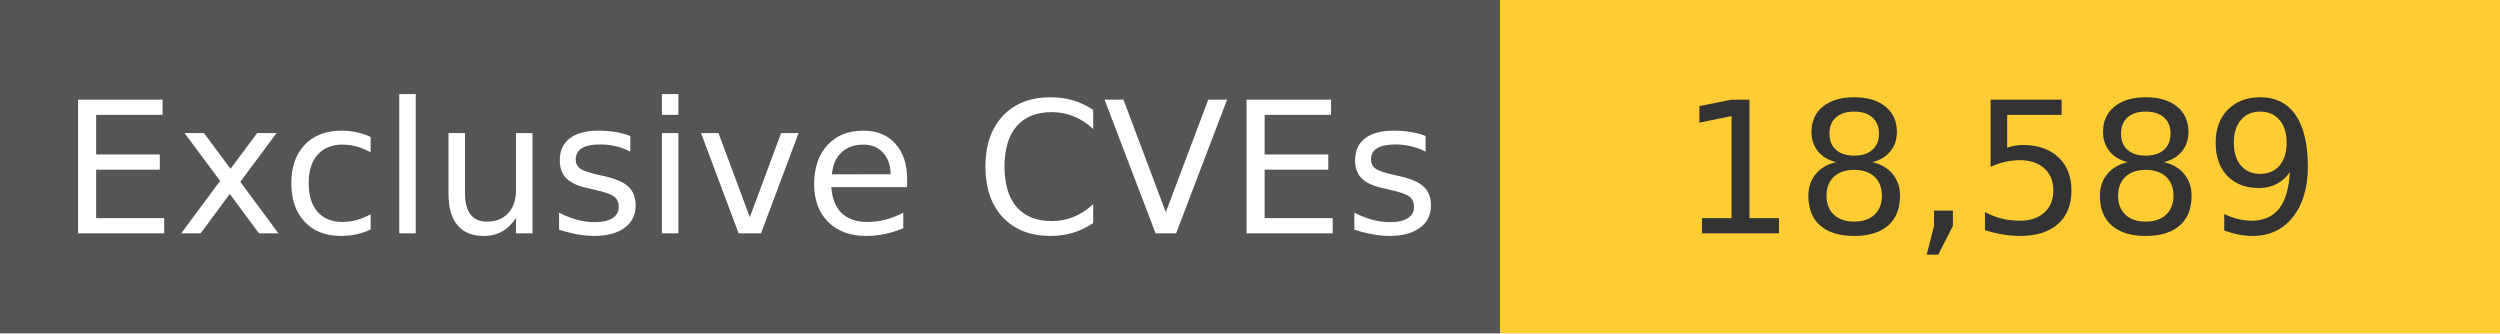
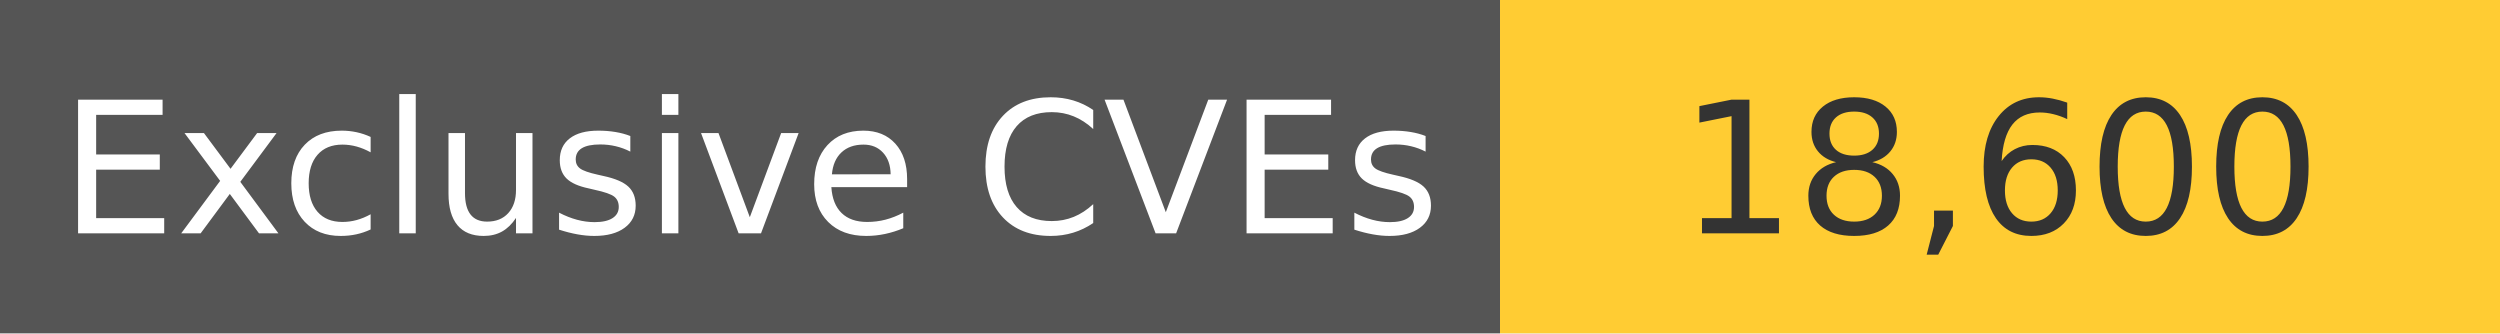
<svg xmlns="http://www.w3.org/2000/svg" width="150" height="20" role="img">
  <linearGradient id="s" x2="0" y2="100%">
    <stop offset="0" stop-color="#bbb" stop-opacity=".1" />
    <stop offset="1" stop-opacity=".1" />
  </linearGradient>
  <g>
    <rect width="90" height="20" fill="#555" />
    <rect x="90" width="267" height="20" fill="#ffcc33" />
  </g>
  <g fill="#fff" text-anchor="middle" font-family="Verdana,Geneva,DejaVu Sans,sans-serif" text-rendering="geometricPrecision" font-size="110">
    <text x="450" y="140" transform="scale(.1)" fill="#fff">
            Exclusive CVEs
        </text>
    <text x="1200" y="140" transform="scale(.1)" fill="#333">
-             18,589
+             18,600
        </text>
  </g>
</svg>
